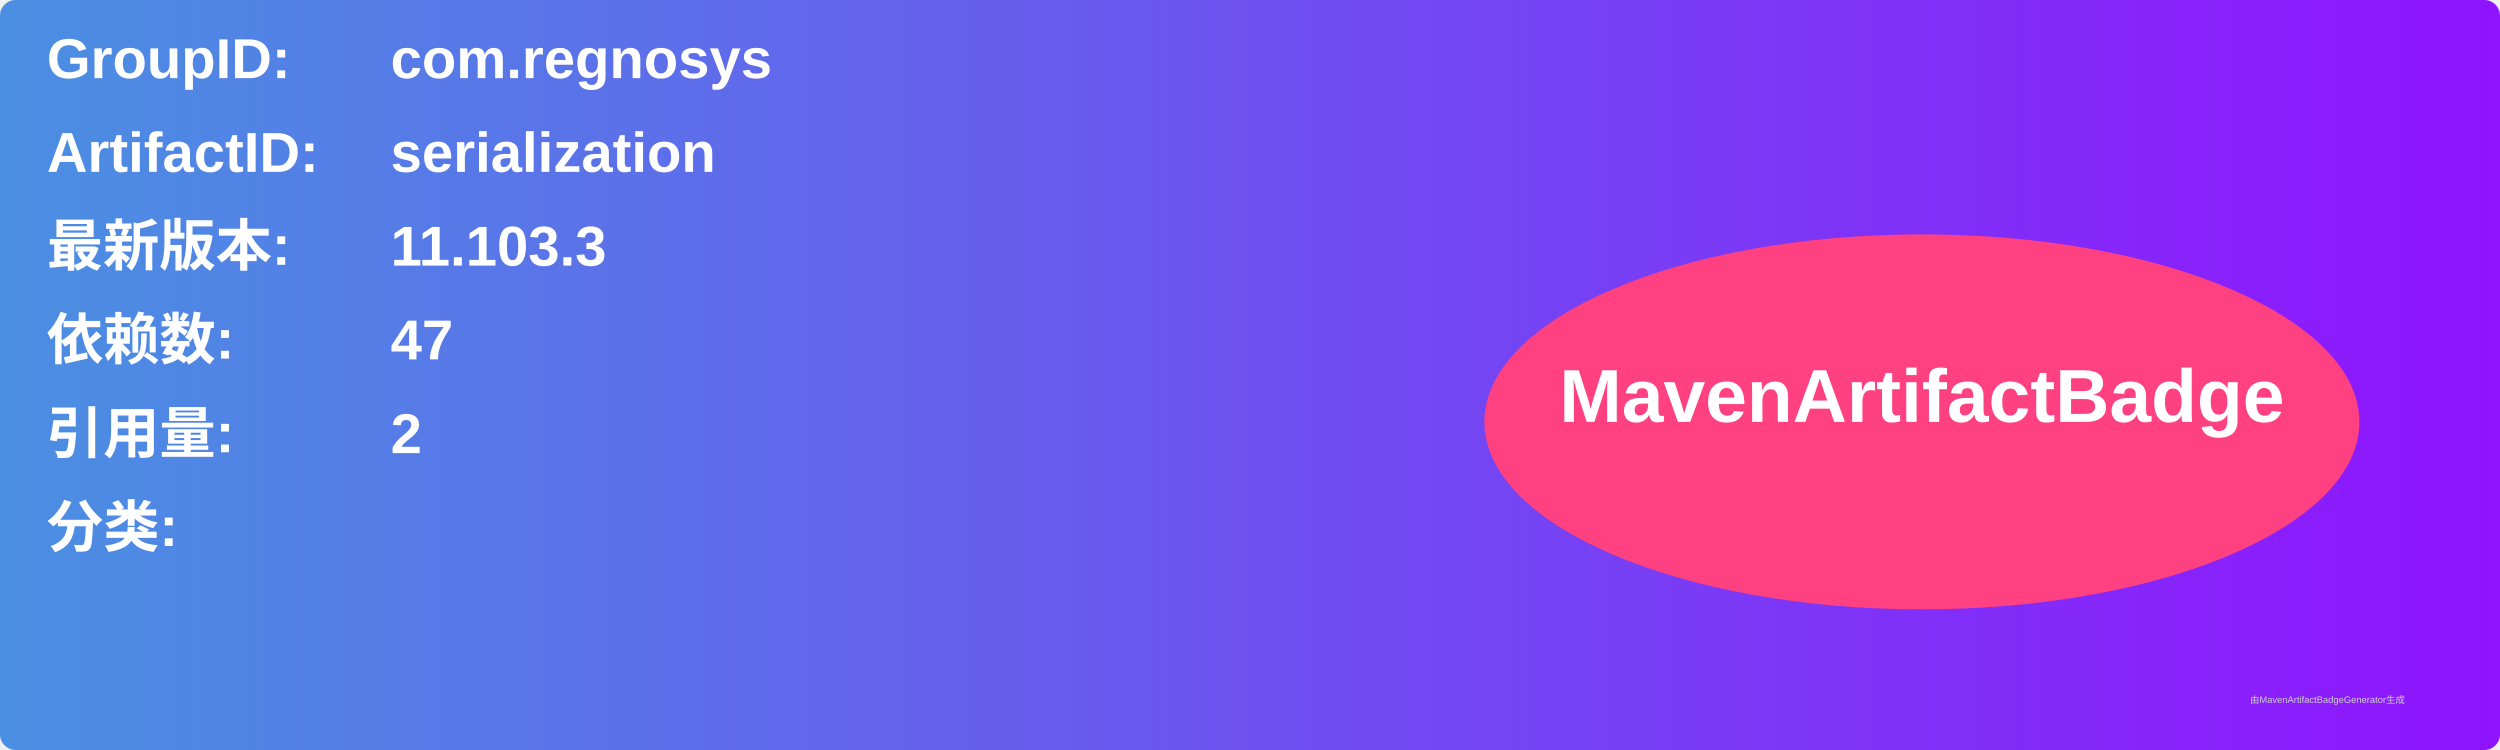
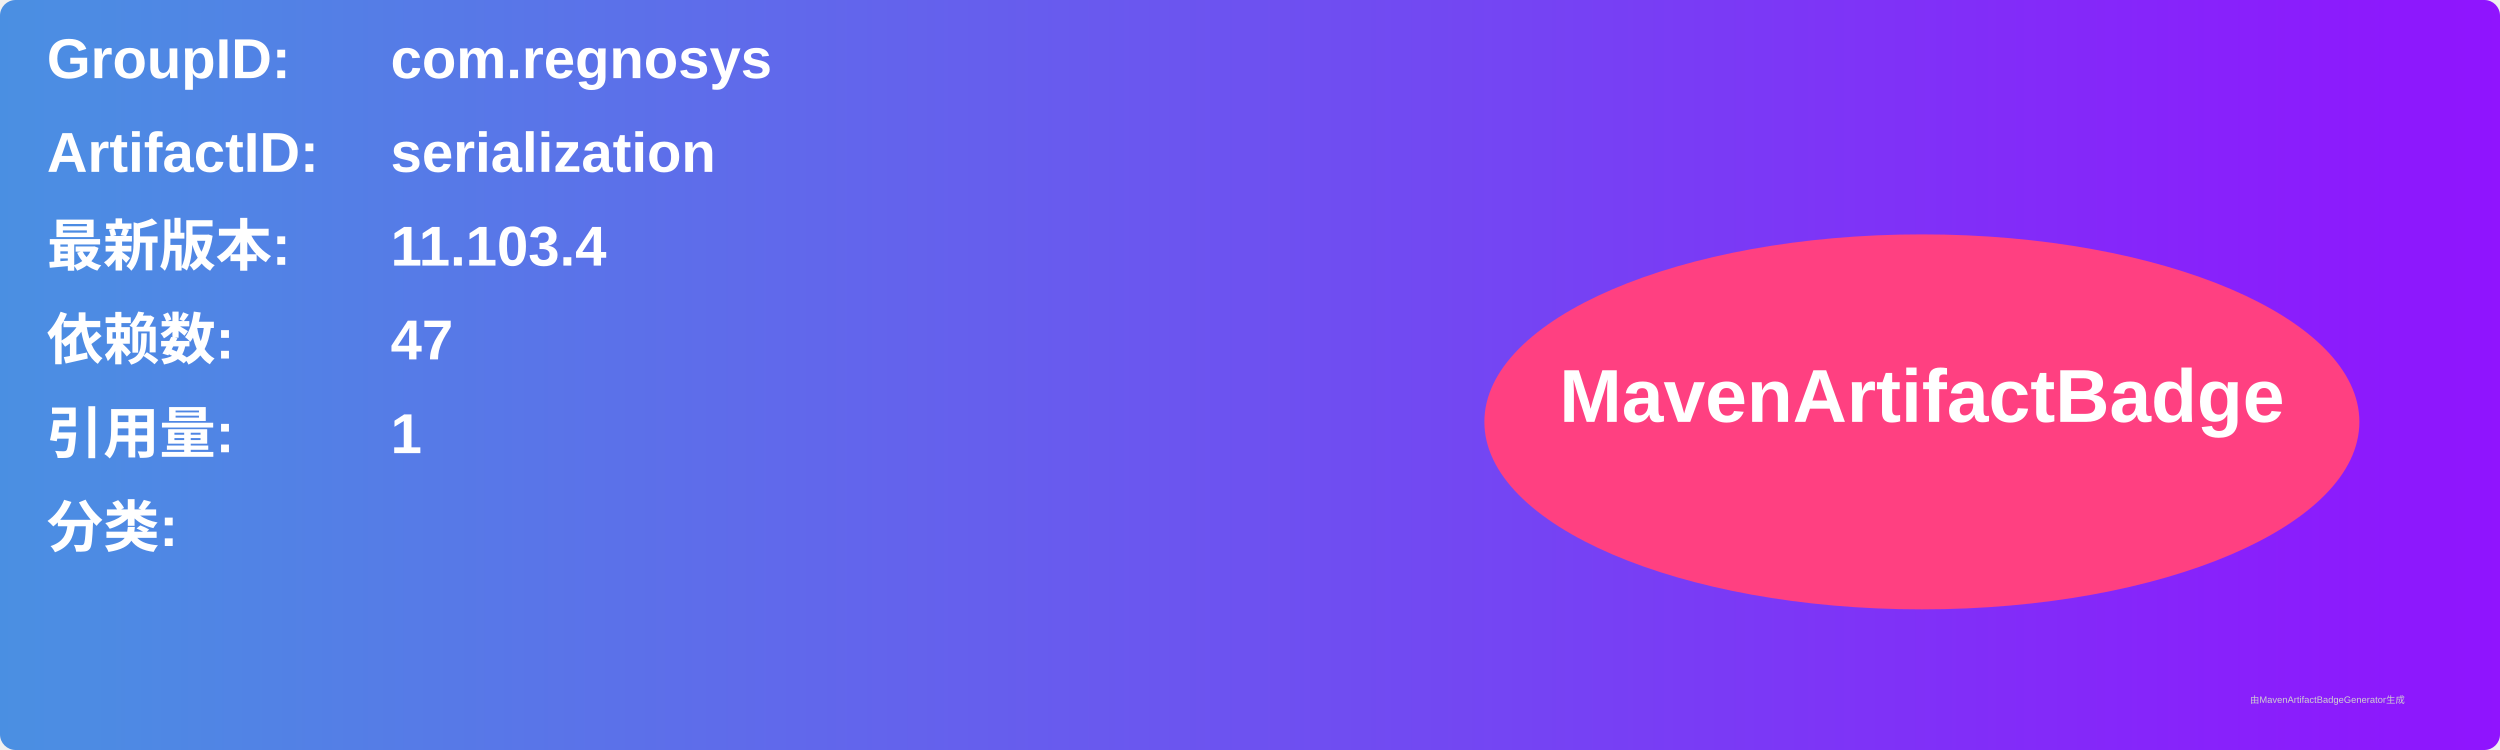
<svg xmlns="http://www.w3.org/2000/svg" width="800" height="240" viewBox="0 0 800 240">
  <linearGradient id="grad" x1="0%" y1="0%" x2="100%" y2="0%">
    <stop offset="0%" stop-color="#4a90e2" />
    <stop offset="100%" stop-color="#9013fe" />
  </linearGradient>
  <rect width="100%" height="100%" rx="5" ry="5" fill="url(#grad)" />
  <g transform="translate(15, 15)">
    <text x="0" y="10" font-family="Arial" font-size="18" fill="white" font-weight="bold" width="260">GroupID:</text>
    <text x="110" y="10" font-family="Arial" font-size="18" fill="white" font-weight="bold" width="460">com.regnosys</text>
    <text x="0" y="40" font-family="Arial" font-size="18" fill="white" font-weight="bold" width="260">ArtifactID:</text>
    <text x="110" y="40" font-family="Arial" font-size="18" fill="white" font-weight="bold" width="460">serialization</text>
    <text x="0" y="70" font-family="Arial" font-size="18" fill="white" font-weight="bold">最新版本:</text>
    <text x="110" y="70" font-family="Arial" font-size="18" fill="white" font-weight="bold">
-       <tspan font-weight="bold">11.103.3</tspan>
+       <tspan font-weight="bold">11.103.4</tspan>
    </text>
    <text x="0" y="100" font-family="Arial" font-size="18" fill="white" font-weight="bold">依赖数: </text>
    <text x="110" y="100" font-family="Arial" font-size="18" fill="white">
      <tspan font-weight="bold">47</tspan>
    </text>
    <text x="0" y="130" font-family="Arial" font-size="18" fill="white" font-weight="bold">引用量: </text>
    <text x="110" y="130" font-family="Arial" font-size="18" fill="white">
-       <tspan font-weight="bold">2</tspan>
+       <tspan font-weight="bold">1</tspan>
    </text>
    <text x="0" y="160" font-family="Arial" font-size="18" fill="white" font-weight="bold">分类:</text>
    <text x="10" y="190" font-family="Arial" font-size="10" fill="white">
      <tspan font-weight="bold" />
    </text>
    <ellipse cx="600" cy="120" rx="140" ry="60" fill="#ff4081" />
    <text x="600" y="120" text-anchor="middle" font-family="Arial" font-size="24" fill="white" font-weight="bold">MavenArtifactBadge</text>
  </g>
  <text x="720" y="225" font-family="Arial" font-size="3" fill="#d0d0d0">由MavenArtifactBadgeGenerator生成</text>
</svg>
